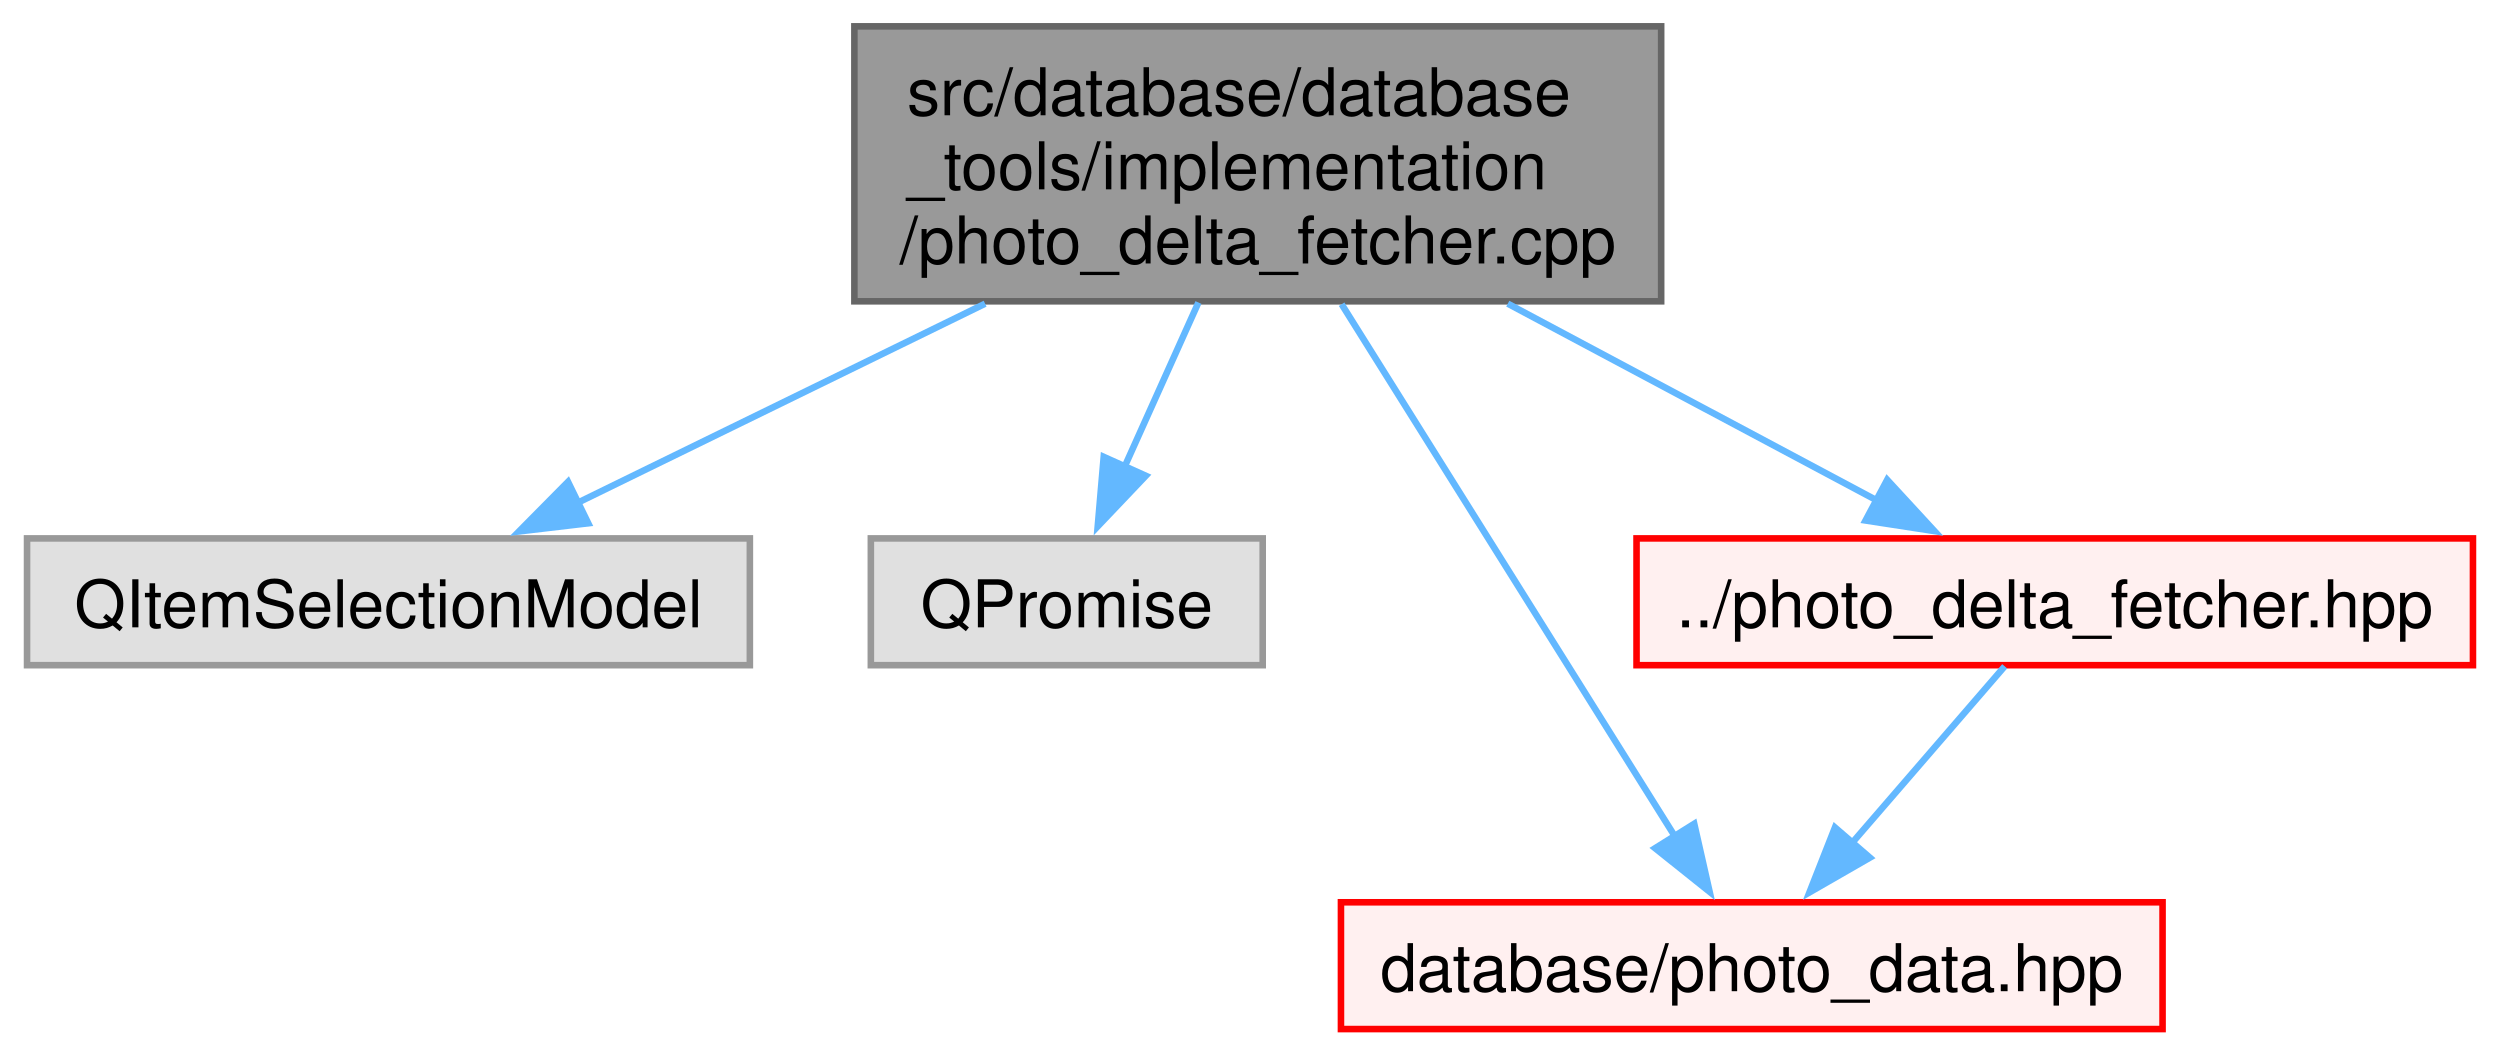
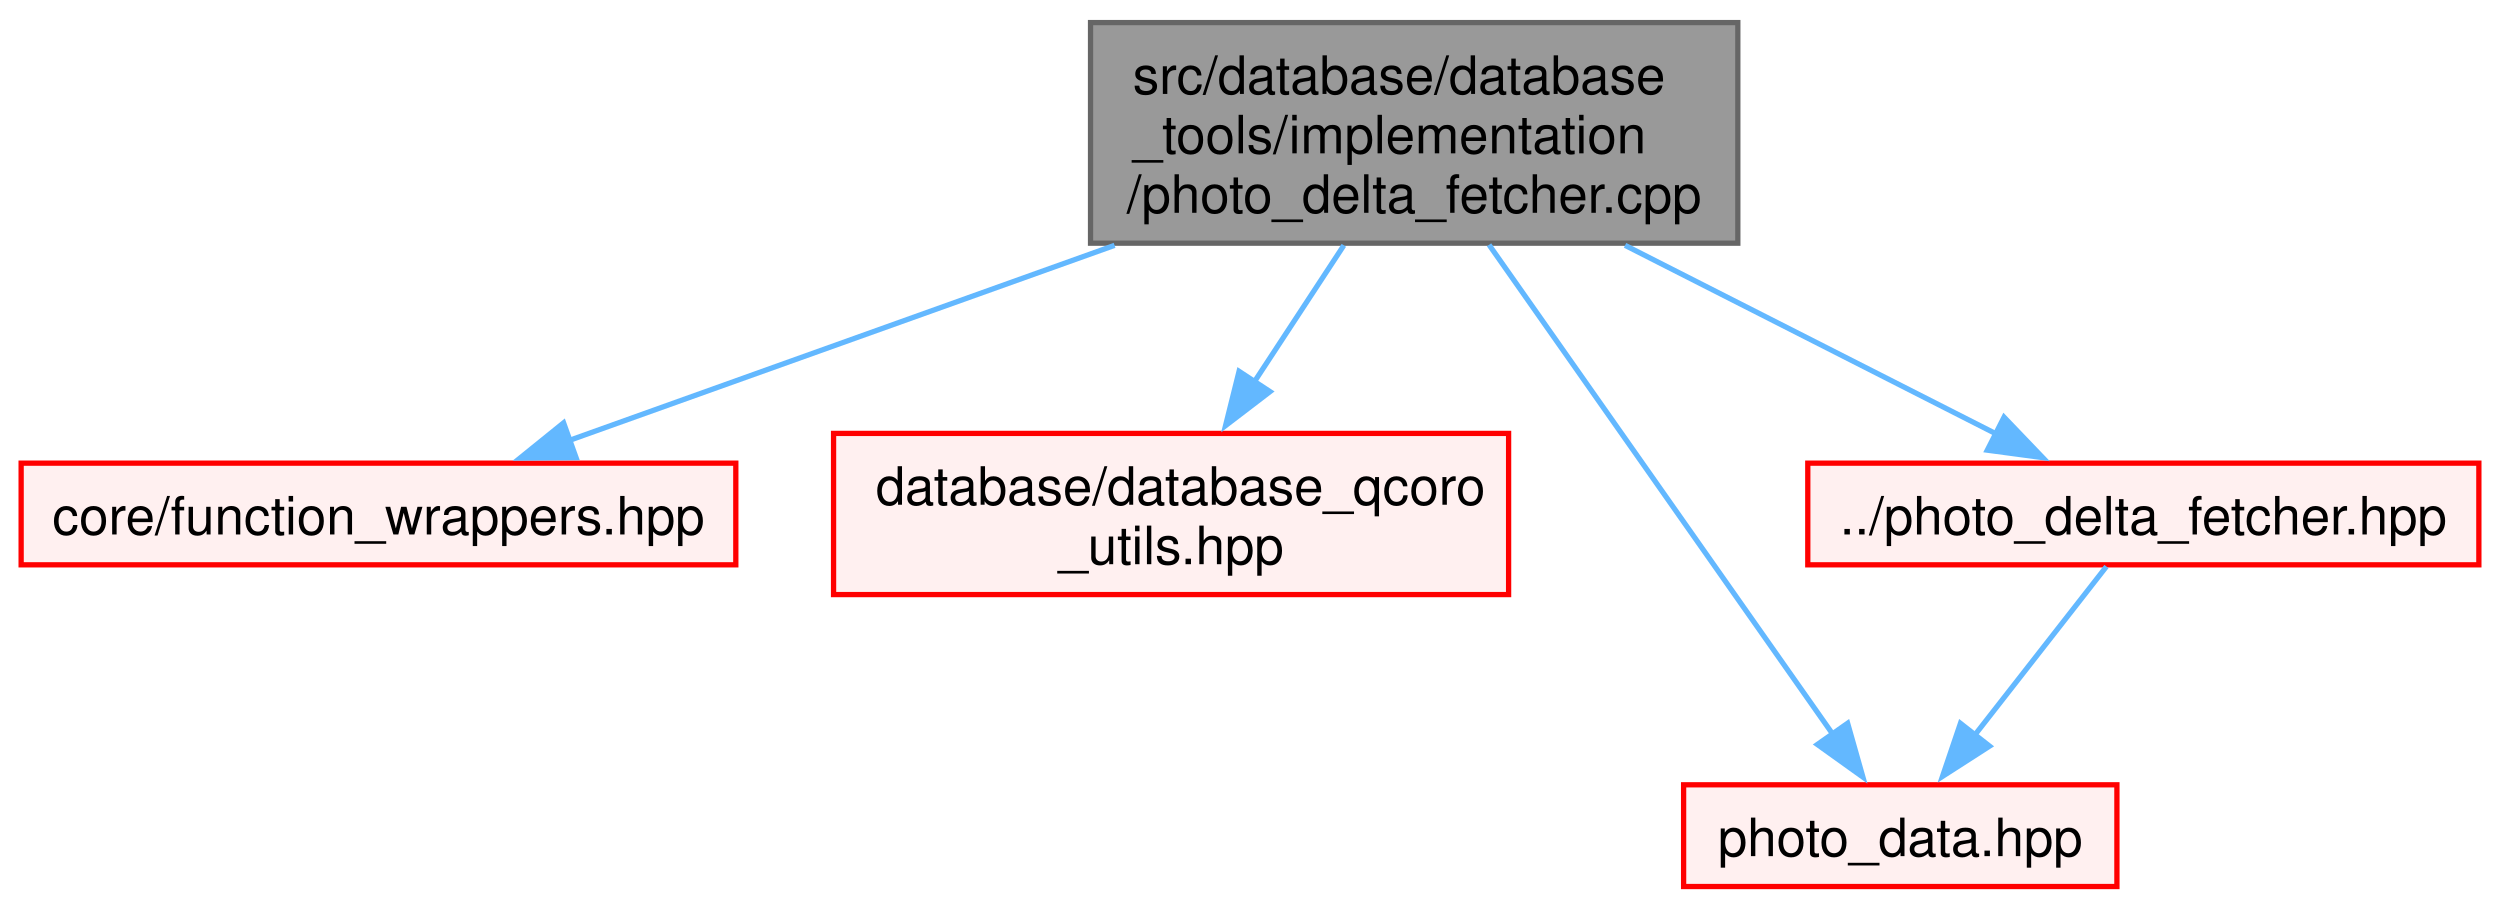
- <svg xmlns="http://www.w3.org/2000/svg" xmlns:xlink="http://www.w3.org/1999/xlink" width="379pt" height="160pt" viewBox="0.00 0.00 379.38 160.25">
-   <g id="graph0" class="graph" transform="scale(1 1) rotate(0) translate(4 156.25)">
+ <svg xmlns="http://www.w3.org/2000/svg" xmlns:xlink="http://www.w3.org/1999/xlink" width="473pt" height="172pt" viewBox="0.00 0.00 473.12 171.50">
+   <g id="graph0" class="graph" transform="scale(1 1) rotate(0) translate(4 167.5)">
    <g id="Node000001" class="node">
      <g id="a_Node000001">
        <a xlink:title=" ">
-           <polygon fill="#999999" stroke="#666666" points="248.12,-152.25 125.62,-152.25 125.62,-110.5 248.12,-110.5 248.12,-152.25" />
-           <text text-anchor="start" x="133.62" y="-138.75" font-family="Helvetica,sans-Serif" font-size="10.00">src/database/database</text>
-           <text text-anchor="start" x="133.62" y="-127.5" font-family="Helvetica,sans-Serif" font-size="10.00">_tools/implementation</text>
-           <text text-anchor="middle" x="186.88" y="-116.25" font-family="Helvetica,sans-Serif" font-size="10.00">/photo_delta_fetcher.cpp</text>
+           <polygon fill="#999999" stroke="#666666" points="324.88,-163.5 202.38,-163.5 202.38,-121.75 324.88,-121.75 324.88,-163.5" />
+           <text text-anchor="start" x="210.38" y="-150" font-family="Helvetica,sans-Serif" font-size="10.00">src/database/database</text>
+           <text text-anchor="start" x="210.38" y="-138.75" font-family="Helvetica,sans-Serif" font-size="10.00">_tools/implementation</text>
+           <text text-anchor="middle" x="263.62" y="-127.5" font-family="Helvetica,sans-Serif" font-size="10.00">/photo_delta_fetcher.cpp</text>
        </a>
      </g>
    </g>
    <g id="Node000002" class="node">
      <g id="a_Node000002">
-         <a xlink:title=" ">
-           <polygon fill="#e0e0e0" stroke="#999999" points="109.75,-74.5 0,-74.5 0,-55.25 109.75,-55.25 109.75,-74.5" />
-           <text text-anchor="middle" x="54.88" y="-61" font-family="Helvetica,sans-Serif" font-size="10.00">QItemSelectionModel</text>
+         <a xlink:href="../../d0/dd6/function__wrappers_8hpp.html" target="_top" xlink:title=" ">
+           <polygon fill="#fff0f0" stroke="red" points="135.25,-80.12 0,-80.12 0,-60.88 135.25,-60.88 135.25,-80.12" />
+           <text text-anchor="middle" x="67.62" y="-66.62" font-family="Helvetica,sans-Serif" font-size="10.00">core/function_wrappers.hpp</text>
        </a>
      </g>
    </g>
    <g id="edge1_Node000001_Node000002" class="edge">
      <g id="a_edge1_Node000001_Node000002">
        <a xlink:title=" ">
-           <path fill="none" stroke="#63b8ff" d="M145.47,-110.14C125.34,-100.31 101.65,-88.73 83.54,-79.88" />
-           <polygon fill="#63b8ff" stroke="#63b8ff" points="85.21,-76.8 74.69,-75.56 82.14,-83.09 85.21,-76.8" />
+           <path fill="none" stroke="#63b8ff" d="M206.93,-121.34C173.7,-109.45 132.7,-94.78 103.81,-84.45" />
+           <polygon fill="#63b8ff" stroke="#63b8ff" points="105.02,-81.16 94.42,-81.09 102.66,-87.75 105.02,-81.16" />
        </a>
      </g>
    </g>
-     <g id="Node000003" class="node">
-       <g id="a_Node000003">
-         <a xlink:title=" ">
-           <polygon fill="#e0e0e0" stroke="#999999" points="187.62,-74.5 128.12,-74.5 128.12,-55.25 187.62,-55.25 187.62,-74.5" />
-           <text text-anchor="middle" x="157.88" y="-61" font-family="Helvetica,sans-Serif" font-size="10.00">QPromise</text>
+     <g id="Node000010" class="node">
+       <g id="a_Node000010">
+         <a xlink:href="../../d1/d0d/database__qcoro__utils_8hpp.html" target="_top" xlink:title=" ">
+           <polygon fill="#fff0f0" stroke="red" points="281.5,-85.75 153.75,-85.75 153.75,-55.25 281.5,-55.25 281.5,-85.75" />
+           <text text-anchor="start" x="161.75" y="-72.25" font-family="Helvetica,sans-Serif" font-size="10.00">database/database_qcoro</text>
+           <text text-anchor="middle" x="217.62" y="-61" font-family="Helvetica,sans-Serif" font-size="10.00">_utils.hpp</text>
        </a>
      </g>
    </g>
-     <g id="edge2_Node000001_Node000003" class="edge">
-       <g id="a_edge2_Node000001_Node000003">
+     <g id="edge2_Node000001_Node000010" class="edge">
+       <g id="a_edge2_Node000001_Node000010">
        <a xlink:title=" ">
-           <path fill="none" stroke="#63b8ff" d="M177.86,-110.32C174.28,-102.37 170.19,-93.26 166.64,-85.36" />
-           <polygon fill="#63b8ff" stroke="#63b8ff" points="169.87,-84.01 162.57,-76.33 163.48,-86.88 169.87,-84.01" />
+           <path fill="none" stroke="#63b8ff" d="M250.32,-121.34C245.04,-113.29 238.92,-103.96 233.42,-95.57" />
+           <polygon fill="#63b8ff" stroke="#63b8ff" points="236.35,-93.66 227.93,-87.22 230.49,-97.5 236.35,-93.66" />
        </a>
      </g>
    </g>
-     <g id="Node000004" class="node">
-       <g id="a_Node000004">
+     <g id="Node000054" class="node">
+       <g id="a_Node000054">
        <a xlink:href="../../db/d39/photo__data_8hpp.html" target="_top" xlink:title=" ">
-           <polygon fill="#fff0f0" stroke="red" points="324.25,-19.25 199.5,-19.25 199.5,0 324.25,0 324.25,-19.25" />
-           <text text-anchor="middle" x="261.88" y="-5.75" font-family="Helvetica,sans-Serif" font-size="10.00">database/photo_data.hpp</text>
+           <polygon fill="#fff0f0" stroke="red" points="396.62,-19.25 314.62,-19.25 314.62,0 396.62,0 396.62,-19.25" />
+           <text text-anchor="middle" x="355.62" y="-5.75" font-family="Helvetica,sans-Serif" font-size="10.00">photo_data.hpp</text>
        </a>
      </g>
    </g>
-     <g id="edge3_Node000001_Node000004" class="edge">
-       <g id="a_edge3_Node000001_Node000004">
+     <g id="edge3_Node000001_Node000054" class="edge">
+       <g id="a_edge3_Node000001_Node000054">
        <a xlink:title=" ">
-           <path fill="none" stroke="#63b8ff" d="M199.6,-110.06C213.76,-87.46 236.44,-51.23 250.17,-29.31" />
-           <polygon fill="#63b8ff" stroke="#63b8ff" points="253.14,-31.17 255.48,-20.84 247.2,-27.46 253.14,-31.17" />
+           <path fill="none" stroke="#63b8ff" d="M277.8,-121.44C295.62,-96.07 325.93,-52.91 342.99,-28.62" />
+           <polygon fill="#63b8ff" stroke="#63b8ff" points="345.66,-30.9 348.55,-20.71 339.93,-26.88 345.66,-30.9" />
        </a>
      </g>
    </g>
-     <g id="Node000031" class="node">
-       <g id="a_Node000031">
+     <g id="Node000060" class="node">
+       <g id="a_Node000060">
        <a xlink:href="../../d7/dfc/photo__delta__fetcher_8hpp.html" target="_top" xlink:title=" ">
-           <polygon fill="#fff0f0" stroke="red" points="371.38,-74.5 244.38,-74.5 244.38,-55.25 371.38,-55.25 371.38,-74.5" />
-           <text text-anchor="middle" x="307.88" y="-61" font-family="Helvetica,sans-Serif" font-size="10.00">../photo_delta_fetcher.hpp</text>
+           <polygon fill="#fff0f0" stroke="red" points="465.12,-80.12 338.12,-80.12 338.12,-60.88 465.12,-60.88 465.12,-80.12" />
+           <text text-anchor="middle" x="401.62" y="-66.62" font-family="Helvetica,sans-Serif" font-size="10.00">../photo_delta_fetcher.hpp</text>
        </a>
      </g>
    </g>
-     <g id="edge4_Node000001_Node000031" class="edge">
-       <g id="a_edge4_Node000001_Node000031">
+     <g id="edge4_Node000001_Node000060" class="edge">
+       <g id="a_edge4_Node000001_Node000060">
        <a xlink:title=" ">
-           <path fill="none" stroke="#63b8ff" d="M224.83,-110.14C243.02,-100.45 264.39,-89.06 280.89,-80.26" />
-           <polygon fill="#63b8ff" stroke="#63b8ff" points="282.44,-83.4 289.62,-75.61 279.15,-77.22 282.44,-83.4" />
+           <path fill="none" stroke="#63b8ff" d="M303.54,-121.34C326.08,-109.89 353.68,-95.86 373.86,-85.61" />
+           <polygon fill="#63b8ff" stroke="#63b8ff" points="375.26,-88.82 382.59,-81.17 372.09,-82.58 375.26,-88.82" />
        </a>
      </g>
    </g>
-     <g id="edge5_Node000031_Node000004" class="edge">
-       <g id="a_edge5_Node000031_Node000004">
+     <g id="edge5_Node000060_Node000054" class="edge">
+       <g id="a_edge5_Node000060_Node000054">
        <a xlink:title=" ">
-           <path fill="none" stroke="#63b8ff" d="M300.28,-55.08C293.99,-47.8 284.86,-37.23 277.08,-28.23" />
-           <polygon fill="#63b8ff" stroke="#63b8ff" points="279.81,-26.03 270.63,-20.75 274.51,-30.61 279.81,-26.03" />
+           <path fill="none" stroke="#63b8ff" d="M394.64,-60.56C388.02,-52.09 377.89,-39.12 369.61,-28.52" />
+           <polygon fill="#63b8ff" stroke="#63b8ff" points="372.52,-26.57 363.61,-20.84 367.01,-30.88 372.52,-26.57" />
        </a>
      </g>
    </g>
  </g>
</svg>
